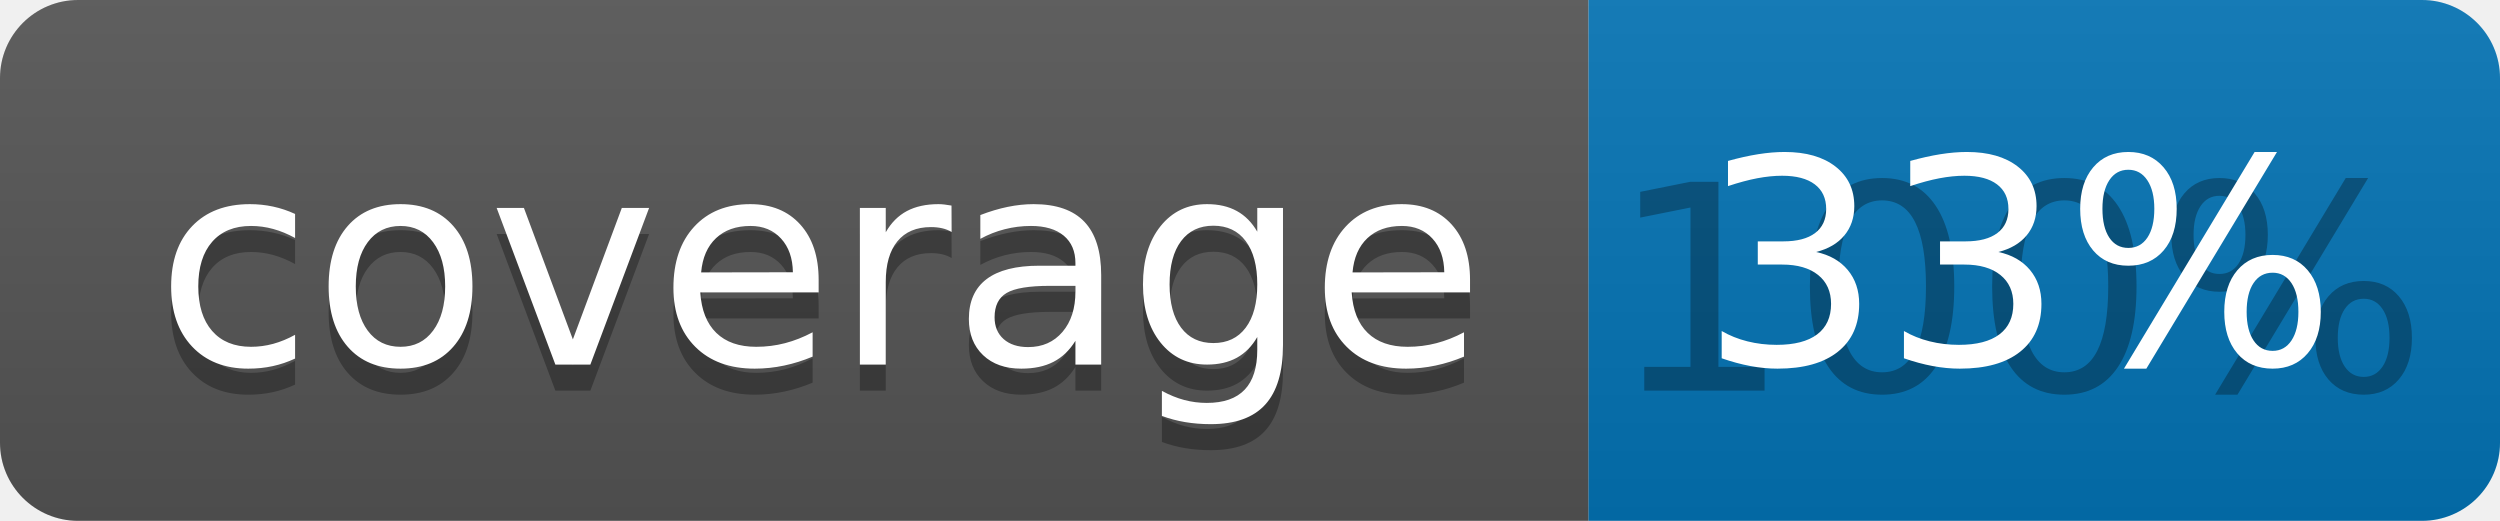
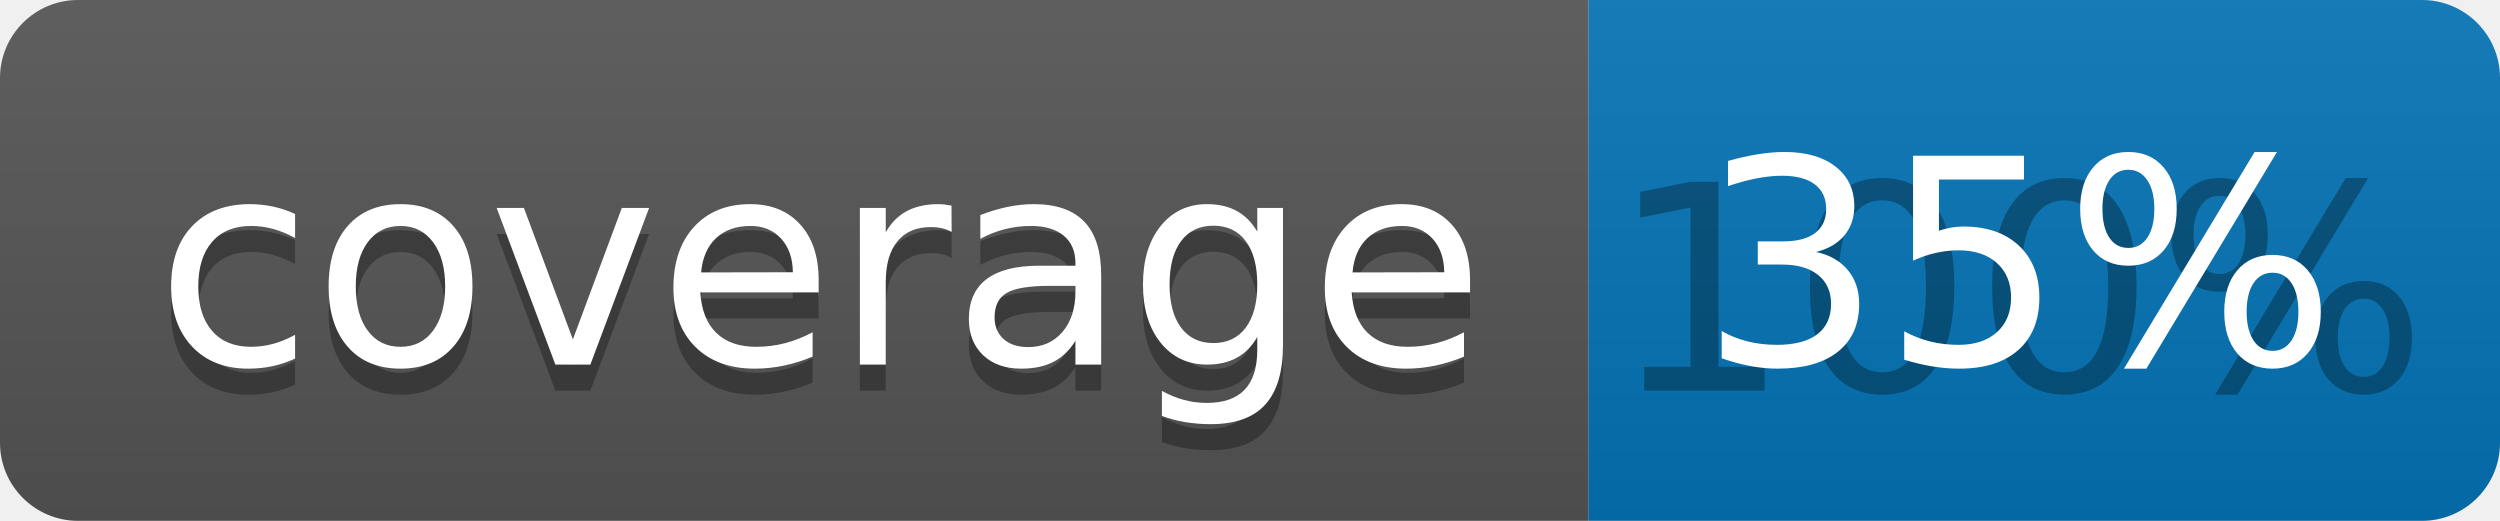
<svg xmlns="http://www.w3.org/2000/svg" width="96" height="20">
  <linearGradient id="b" x2="0" y2="100%">
    <stop offset="0" stop-color="#bbb" stop-opacity=".1" />
    <stop offset="1" stop-opacity=".1" />
  </linearGradient>
  <clipPath id="a">
    <rect width="96" height="20" rx="3" fill="#fff" />
  </clipPath>
  <g clip-path="url(#a)">
    <path fill="#555" d="M0 0h61v20H0z" />
    <path fill="#0374B5" d="M61 0h35v20H61z" />
    <path fill="url(#b)" d="M0 0h96v20H0z" />
  </g>
  <g fill="#fff" text-anchor="middle" font-family="DejaVu Sans,Verdana,Geneva,sans-serif" font-size="110">
    <text x="315" y="150" fill="#010101" fill-opacity=".3" transform="scale(.1)" textLength="510">coverage</text>
    <text x="315" y="140" transform="scale(.1)" textLength="510">coverage</text>
    <text x="775" y="150" fill="#010101" fill-opacity=".3" transform="scale(.1)" textLength="250">100%</text>
-     <text x="775" y="140" transform="scale(.1)" textLength="250">33%</text>
+     <text x="775" y="140" transform="scale(.1)" textLength="250">35%</text>
  </g>
</svg>
